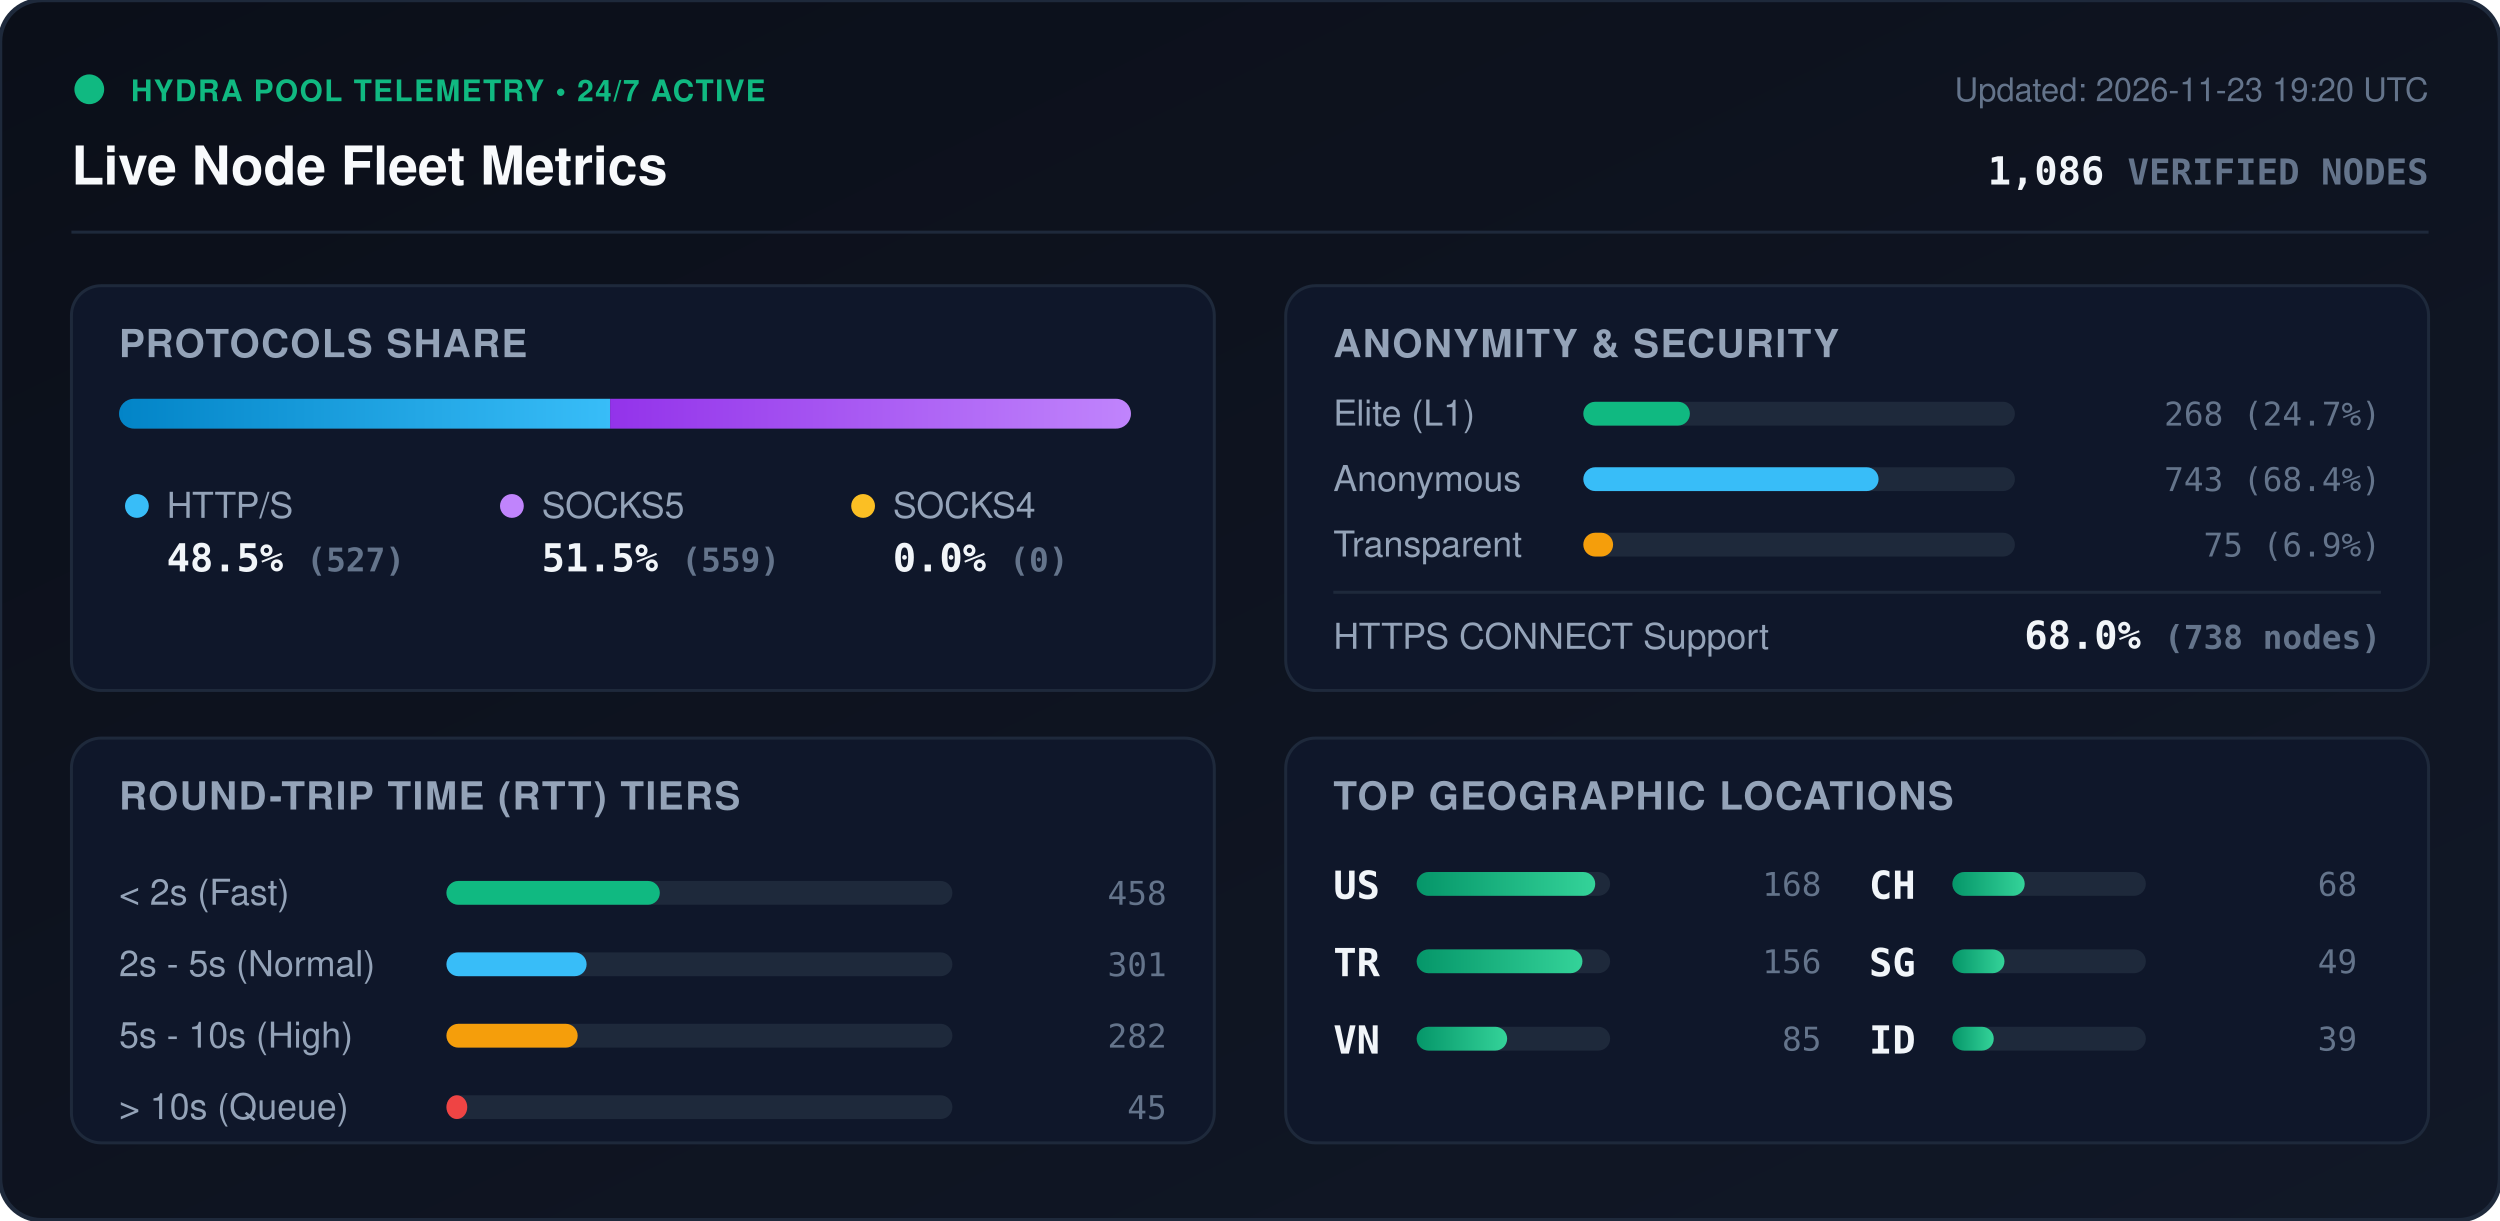
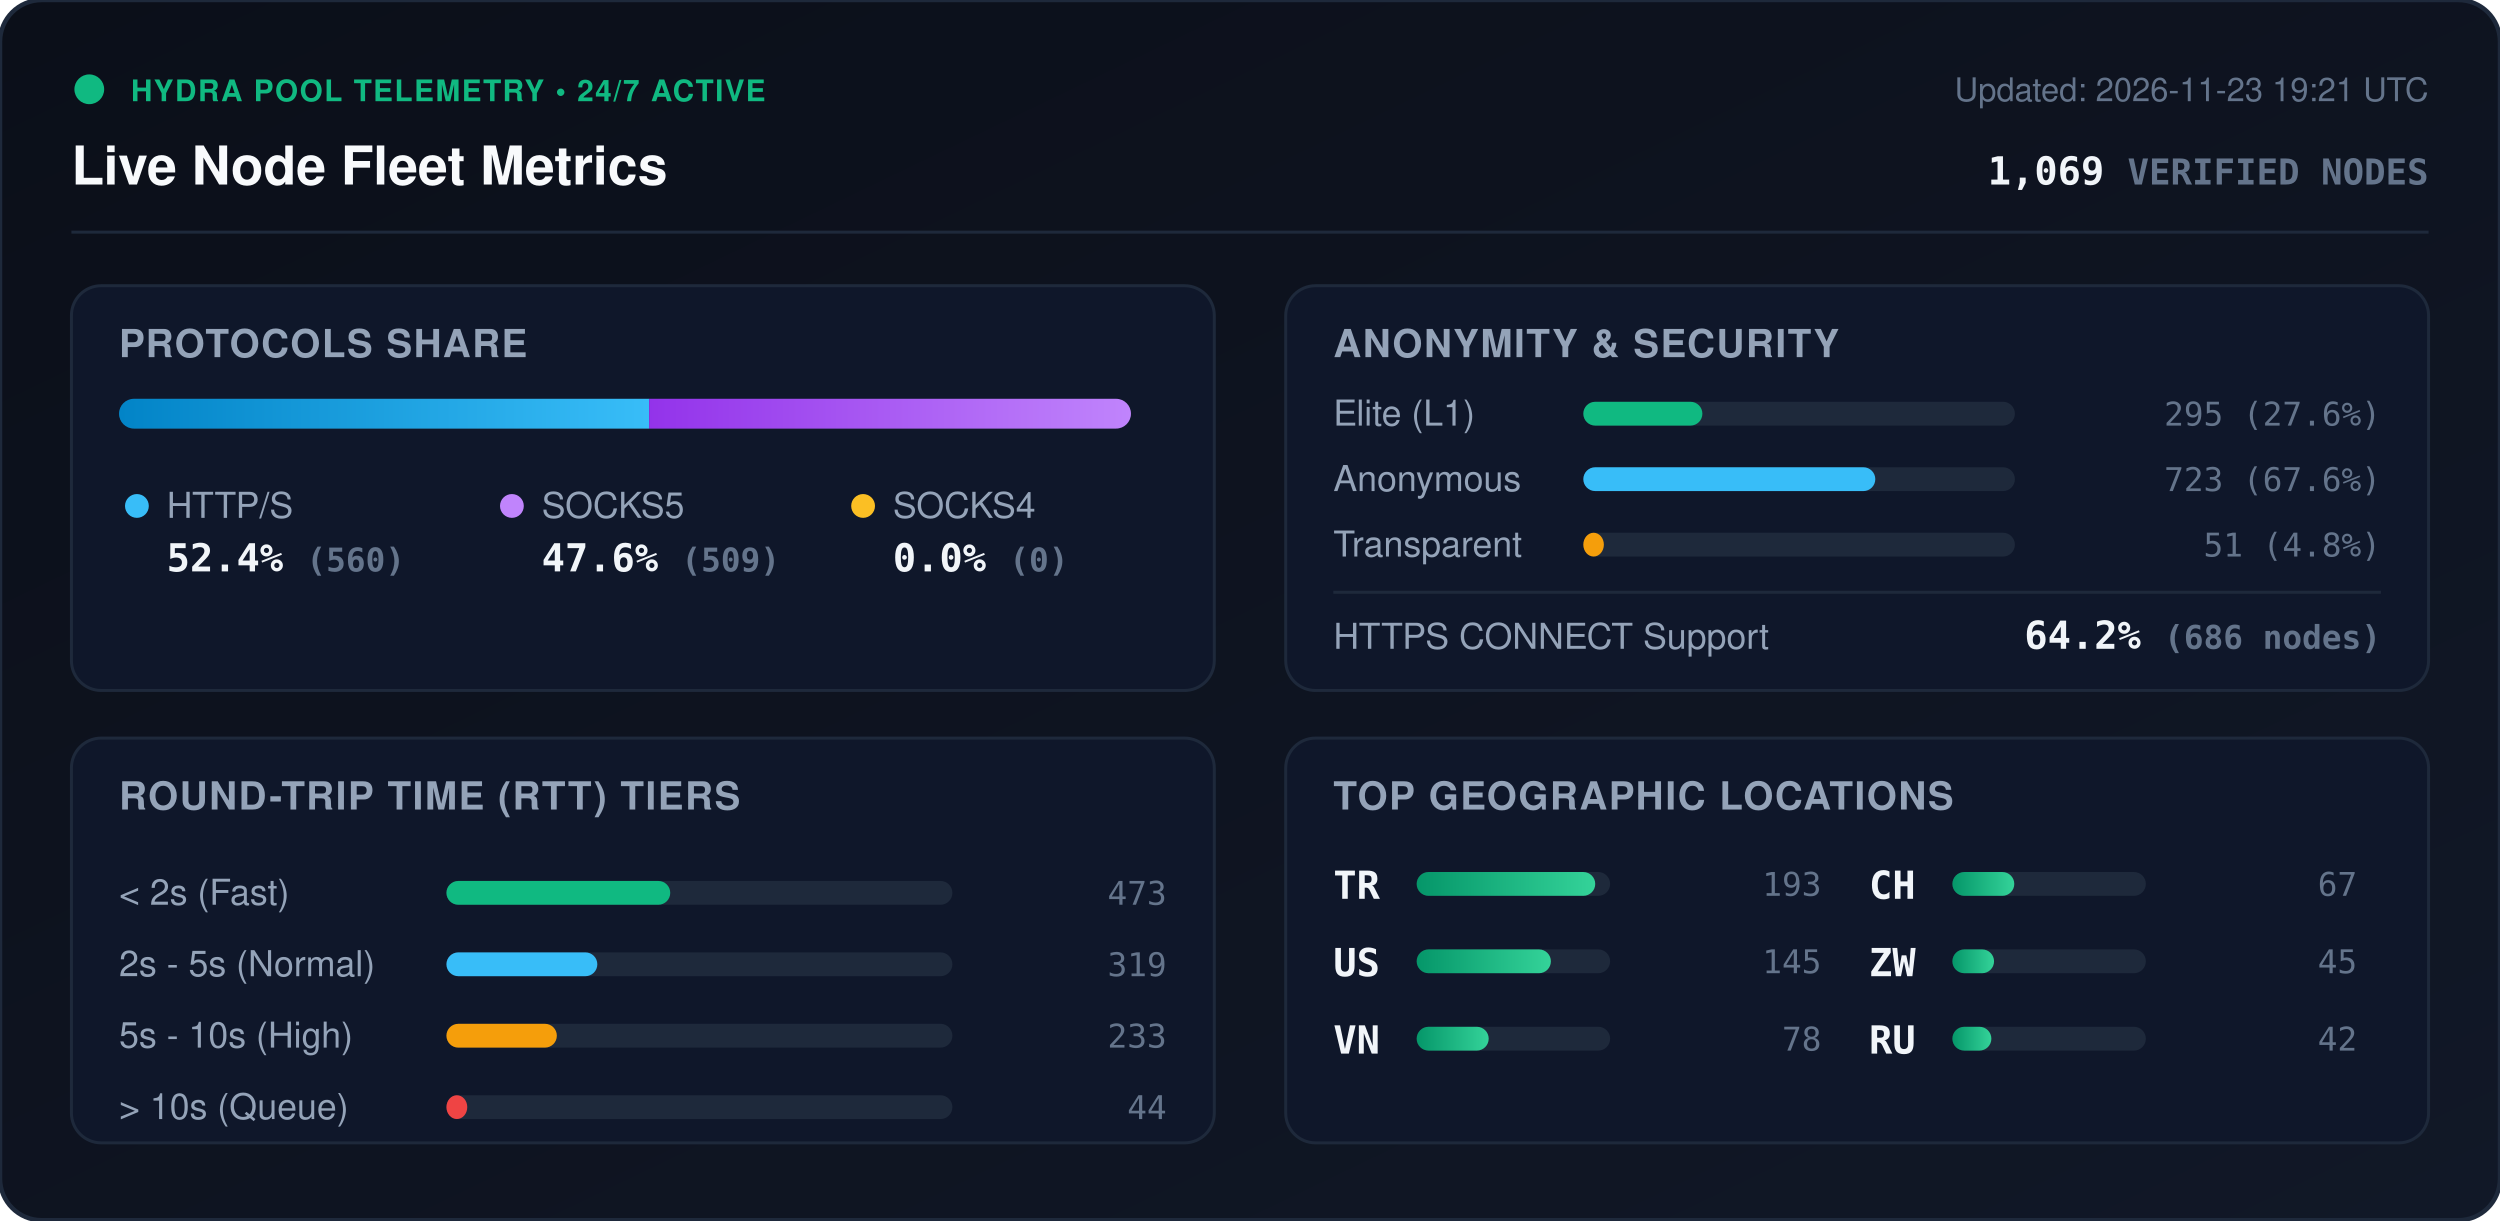
<svg xmlns="http://www.w3.org/2000/svg" viewBox="0 0 840 410" width="840" height="410" style="max-width: 100%; height: auto;">
  <defs>
    <linearGradient id="bg" x1="0%" y1="0%" x2="100%" y2="100%">
      <stop offset="0%" stop-color="#0b0f19" />
      <stop offset="100%" stop-color="#111827" />
    </linearGradient>
    <linearGradient id="bar-http" x1="0%" y1="0%" x2="100%" y2="0%">
      <stop offset="0%" stop-color="#0284c7" />
      <stop offset="100%" stop-color="#38bdf8" />
    </linearGradient>
    <linearGradient id="bar-socks5" x1="0%" y1="0%" x2="100%" y2="0%">
      <stop offset="0%" stop-color="#9333ea" />
      <stop offset="100%" stop-color="#c084fc" />
    </linearGradient>
    <linearGradient id="bar-socks4" x1="0%" y1="0%" x2="100%" y2="0%">
      <stop offset="0%" stop-color="#d97706" />
      <stop offset="100%" stop-color="#fbbf24" />
    </linearGradient>
    <linearGradient id="bar-green" x1="0%" y1="0%" x2="100%" y2="0%">
      <stop offset="0%" stop-color="#059669" />
      <stop offset="100%" stop-color="#34d399" />
    </linearGradient>
    <clipPath id="prog-track-clip">
      <rect width="340.0" height="10" rx="5" />
    </clipPath>
    <style>
      .title { font: 700 18px -apple-system, BlinkMacSystemFont, 'Segoe UI', Helvetica, Arial, sans-serif; fill: #f8fafc; }
      .sub { font: 500 11px -apple-system, BlinkMacSystemFont, 'Segoe UI', Helvetica, Arial, sans-serif; fill: #64748b; }
      .section-hdr { font: 600 13px -apple-system, BlinkMacSystemFont, 'Segoe UI', Helvetica, Arial, sans-serif; fill: #94a3b8; letter-spacing: 0.5px; }
      .metric-val { font: 700 13px -apple-system, BlinkMacSystemFont, 'Segoe UI', Helvetica, Arial, sans-serif; fill: #f1f5f9; }
      .metric-lbl { font: 500 12px -apple-system, BlinkMacSystemFont, 'Segoe UI', Helvetica, Arial, sans-serif; fill: #94a3b8; }
      .badge-txt { font: 700 10px -apple-system, BlinkMacSystemFont, 'Segoe UI', Helvetica, Arial, sans-serif; fill: #10b981; letter-spacing: 0.5px; }
      .mono { font-family: ui-monospace, SFMono-Regular, Menlo, Monaco, Consolas, monospace; }
      .pulse { animation: beacon 2s infinite ease-in-out; }
      @keyframes beacon { 0%, 100% { opacity: 1; } 50% { opacity: 0.35; } }
    </style>
  </defs>
  <rect width="840" height="410" rx="14" fill="url(#bg)" stroke="#1e293b" stroke-width="1.5" />
  <g transform="translate(24, 24)">
    <circle cx="6" cy="6" r="5" fill="#10b981" class="pulse" />
    <text x="20" y="10" class="badge-txt">HYDRA POOL TELEMETRY • 24/7 ACTIVE</text>
    <text x="0" y="38" class="title">Live Node Fleet Metrics</text>
-     <text x="792" y="10" text-anchor="end" class="sub">Updated: 2026-11-23 19:20 UTC</text>
-     <text x="792" y="38" text-anchor="end" class="metric-val mono" fill="#38bdf8">1,086 <tspan font-size="12" fill="#64748b">VERIFIED NODES</tspan>
+     <text x="792" y="10" text-anchor="end" class="sub">Updated: 2026-11-23 19:21 UTC</text>
+     <text x="792" y="38" text-anchor="end" class="metric-val mono" fill="#38bdf8">1,069 <tspan font-size="12" fill="#64748b">VERIFIED NODES</tspan>
    </text>
  </g>
  <line x1="24" y1="78" x2="816" y2="78" stroke="#1e293b" stroke-width="1" />
  <g transform="translate(24, 96)">
    <rect width="384" height="136" rx="10" fill="#0f172a" stroke="#1e293b" />
    <text x="16" y="24" class="section-hdr">PROTOCOLS SHARE</text>
    <g transform="translate(16, 38)">
      <rect width="340.0" height="10" rx="5" fill="#1e293b" />
      <g clip-path="url(#prog-track-clip)">
-         <rect x="0" width="165.0" height="10" fill="url(#bar-http)" />
-         <rect x="165.0" width="175.0" height="10" fill="url(#bar-socks5)" />
+         <rect x="0" width="178.1" height="10" fill="url(#bar-http)" />
+         <rect x="178.1" width="161.9" height="10" fill="url(#bar-socks5)" />
        <rect x="340.0" width="0.0" height="10" fill="url(#bar-socks4)" />
      </g>
    </g>
    <g transform="translate(16, 68)">
      <circle cx="6" cy="6" r="4" fill="#38bdf8" />
      <text x="16" y="10" class="metric-lbl">HTTP/S</text>
-       <text x="16" y="28" class="metric-val mono">48.5% <tspan font-size="11" fill="#64748b">(527)</tspan>
+       <text x="16" y="28" class="metric-val mono">52.4% <tspan font-size="11" fill="#64748b">(560)</tspan>
      </text>
      <circle cx="132" cy="6" r="4" fill="#c084fc" />
      <text x="142" y="10" class="metric-lbl">SOCKS5</text>
-       <text x="142" y="28" class="metric-val mono">51.5% <tspan font-size="11" fill="#64748b">(559)</tspan>
+       <text x="142" y="28" class="metric-val mono">47.6% <tspan font-size="11" fill="#64748b">(509)</tspan>
      </text>
      <circle cx="250" cy="6" r="4" fill="#fbbf24" />
      <text x="260" y="10" class="metric-lbl">SOCKS4</text>
      <text x="260" y="28" class="metric-val mono">0.0% <tspan font-size="11" fill="#64748b">(0)</tspan>
      </text>
    </g>
  </g>
  <g transform="translate(432, 96)">
    <rect width="384" height="136" rx="10" fill="#0f172a" stroke="#1e293b" />
    <text x="16" y="24" class="section-hdr">ANONYMITY &amp; SECURITY</text>
    <text x="16" y="47" class="metric-lbl">Elite (L1)</text>
    <rect x="100" y="39" width="145.0" height="8" rx="4" fill="#1e293b" />
-     <rect x="100" y="39" width="35.8" height="8" rx="4" fill="#10b981" />
-     <text x="368" y="47" text-anchor="end" class="mono sub" fill="#e2e8f0">268 (24.7%)</text>
+     <rect x="100" y="39" width="40.0" height="8" rx="4" fill="#10b981" />
+     <text x="368" y="47" text-anchor="end" class="mono sub" fill="#e2e8f0">295 (27.6%)</text>
    <text x="16" y="69" class="metric-lbl">Anonymous</text>
    <rect x="100" y="61" width="145.0" height="8" rx="4" fill="#1e293b" />
-     <rect x="100" y="61" width="99.2" height="8" rx="4" fill="#38bdf8" />
-     <text x="368" y="69" text-anchor="end" class="mono sub" fill="#e2e8f0">743 (68.4%)</text>
+     <rect x="100" y="61" width="98.1" height="8" rx="4" fill="#38bdf8" />
+     <text x="368" y="69" text-anchor="end" class="mono sub" fill="#e2e8f0">723 (67.6%)</text>
    <text x="16" y="91" class="metric-lbl">Transparent</text>
    <rect x="100" y="83" width="145.0" height="8" rx="4" fill="#1e293b" />
-     <rect x="100" y="83" width="10.0" height="8" rx="4" fill="#f59e0b" />
-     <text x="368" y="91" text-anchor="end" class="mono sub" fill="#e2e8f0">75 (6.9%)</text>
+     <rect x="100" y="83" width="6.9" height="8" rx="4" fill="#f59e0b" />
+     <text x="368" y="91" text-anchor="end" class="mono sub" fill="#e2e8f0">51 (4.8%)</text>
    <line x1="16" y1="103" x2="368" y2="103" stroke="#1e293b" stroke-width="1" />
    <text x="16" y="122" class="metric-lbl">HTTPS CONNECT Support</text>
-     <text x="368" y="122" text-anchor="end" class="metric-val mono" fill="#34d399">68.0% <tspan font-size="11" fill="#64748b">(738 nodes)</tspan>
+     <text x="368" y="122" text-anchor="end" class="metric-val mono" fill="#34d399">64.2% <tspan font-size="11" fill="#64748b">(686 nodes)</tspan>
    </text>
  </g>
  <g transform="translate(24, 248)">
    <rect width="384" height="136" rx="10" fill="#0f172a" stroke="#1e293b" />
    <text x="16" y="24" class="section-hdr">ROUND-TRIP TIME (RTT) TIERS</text>
    <g transform="translate(16, 42)">
      <text x="0" y="14" class="metric-lbl">&lt; 2s (Fast)</text>
      <rect x="110" y="6" width="170" height="8" rx="4" fill="#1e293b" />
-       <rect x="110" y="6" width="71.7" height="8" rx="4" fill="#10b981" />
-       <text x="352" y="14" text-anchor="end" class="mono sub">458</text>
+       <rect x="110" y="6" width="75.2" height="8" rx="4" fill="#10b981" />
+       <text x="352" y="14" text-anchor="end" class="mono sub">473</text>
      <text x="0" y="38" class="metric-lbl">2s - 5s (Normal)</text>
      <rect x="110" y="30" width="170" height="8" rx="4" fill="#1e293b" />
-       <rect x="110" y="30" width="47.1" height="8" rx="4" fill="#38bdf8" />
-       <text x="352" y="38" text-anchor="end" class="mono sub">301</text>
+       <rect x="110" y="30" width="50.7" height="8" rx="4" fill="#38bdf8" />
+       <text x="352" y="38" text-anchor="end" class="mono sub">319</text>
      <text x="0" y="62" class="metric-lbl">5s - 10s (High)</text>
      <rect x="110" y="54" width="170" height="8" rx="4" fill="#1e293b" />
-       <rect x="110" y="54" width="44.1" height="8" rx="4" fill="#f59e0b" />
-       <text x="352" y="62" text-anchor="end" class="mono sub">282</text>
+       <rect x="110" y="54" width="37.1" height="8" rx="4" fill="#f59e0b" />
+       <text x="352" y="62" text-anchor="end" class="mono sub">233</text>
      <text x="0" y="86" class="metric-lbl">&gt; 10s (Queue)</text>
      <rect x="110" y="78" width="170" height="8" rx="4" fill="#1e293b" />
      <rect x="110" y="78" width="7.0" height="8" rx="4" fill="#ef4444" />
-       <text x="352" y="86" text-anchor="end" class="mono sub">45</text>
+       <text x="352" y="86" text-anchor="end" class="mono sub">44</text>
    </g>
  </g>
  <g transform="translate(432, 248)">
    <rect width="384" height="136" rx="10" fill="#0f172a" stroke="#1e293b" />
    <text x="16" y="24" class="section-hdr">TOP GEOGRAPHIC LOCATIONS</text>
    <g transform="translate(16, 42)">
      <g transform="translate(0, 0)">
+         <text x="0" y="12" class="mono metric-val" font-size="12">TR</text>
+         <rect x="28" y="3" width="65" height="8" rx="4" fill="#1e293b" />
+         <rect x="28" y="3" width="60.0" height="8" rx="4" fill="url(#bar-green)" />
+         <text x="164" y="11" text-anchor="end" class="mono sub">193</text>
+       </g>
+       <g transform="translate(0, 26)">
        <text x="0" y="12" class="mono metric-val" font-size="12">US</text>
        <rect x="28" y="3" width="65" height="8" rx="4" fill="#1e293b" />
-         <rect x="28" y="3" width="60.0" height="8" rx="4" fill="url(#bar-green)" />
-         <text x="164" y="11" text-anchor="end" class="mono sub">168</text>
-       </g>
-       <g transform="translate(0, 26)">
-         <text x="0" y="12" class="mono metric-val" font-size="12">TR</text>
-         <rect x="28" y="3" width="65" height="8" rx="4" fill="#1e293b" />
-         <rect x="28" y="3" width="55.7" height="8" rx="4" fill="url(#bar-green)" />
-         <text x="164" y="11" text-anchor="end" class="mono sub">156</text>
+         <rect x="28" y="3" width="45.1" height="8" rx="4" fill="url(#bar-green)" />
+         <text x="164" y="11" text-anchor="end" class="mono sub">145</text>
      </g>
      <g transform="translate(0, 52)">
        <text x="0" y="12" class="mono metric-val" font-size="12">VN</text>
        <rect x="28" y="3" width="65" height="8" rx="4" fill="#1e293b" />
-         <rect x="28" y="3" width="30.4" height="8" rx="4" fill="url(#bar-green)" />
-         <text x="164" y="11" text-anchor="end" class="mono sub">85</text>
+         <rect x="28" y="3" width="24.2" height="8" rx="4" fill="url(#bar-green)" />
+         <text x="164" y="11" text-anchor="end" class="mono sub">78</text>
      </g>
      <g transform="translate(180, 0)">
        <text x="0" y="12" class="mono metric-val" font-size="12">CH</text>
        <rect x="28" y="3" width="65" height="8" rx="4" fill="#1e293b" />
-         <rect x="28" y="3" width="24.3" height="8" rx="4" fill="url(#bar-green)" />
-         <text x="164" y="11" text-anchor="end" class="mono sub">68</text>
+         <rect x="28" y="3" width="20.8" height="8" rx="4" fill="url(#bar-green)" />
+         <text x="164" y="11" text-anchor="end" class="mono sub">67</text>
      </g>
      <g transform="translate(180, 26)">
-         <text x="0" y="12" class="mono metric-val" font-size="12">SG</text>
+         <text x="0" y="12" class="mono metric-val" font-size="12">ZW</text>
        <rect x="28" y="3" width="65" height="8" rx="4" fill="#1e293b" />
-         <rect x="28" y="3" width="17.5" height="8" rx="4" fill="url(#bar-green)" />
-         <text x="164" y="11" text-anchor="end" class="mono sub">49</text>
+         <rect x="28" y="3" width="14.0" height="8" rx="4" fill="url(#bar-green)" />
+         <text x="164" y="11" text-anchor="end" class="mono sub">45</text>
      </g>
      <g transform="translate(180, 52)">
-         <text x="0" y="12" class="mono metric-val" font-size="12">ID</text>
+         <text x="0" y="12" class="mono metric-val" font-size="12">RU</text>
        <rect x="28" y="3" width="65" height="8" rx="4" fill="#1e293b" />
-         <rect x="28" y="3" width="13.9" height="8" rx="4" fill="url(#bar-green)" />
-         <text x="164" y="11" text-anchor="end" class="mono sub">39</text>
+         <rect x="28" y="3" width="13.1" height="8" rx="4" fill="url(#bar-green)" />
+         <text x="164" y="11" text-anchor="end" class="mono sub">42</text>
      </g>
    </g>
  </g>
</svg>
